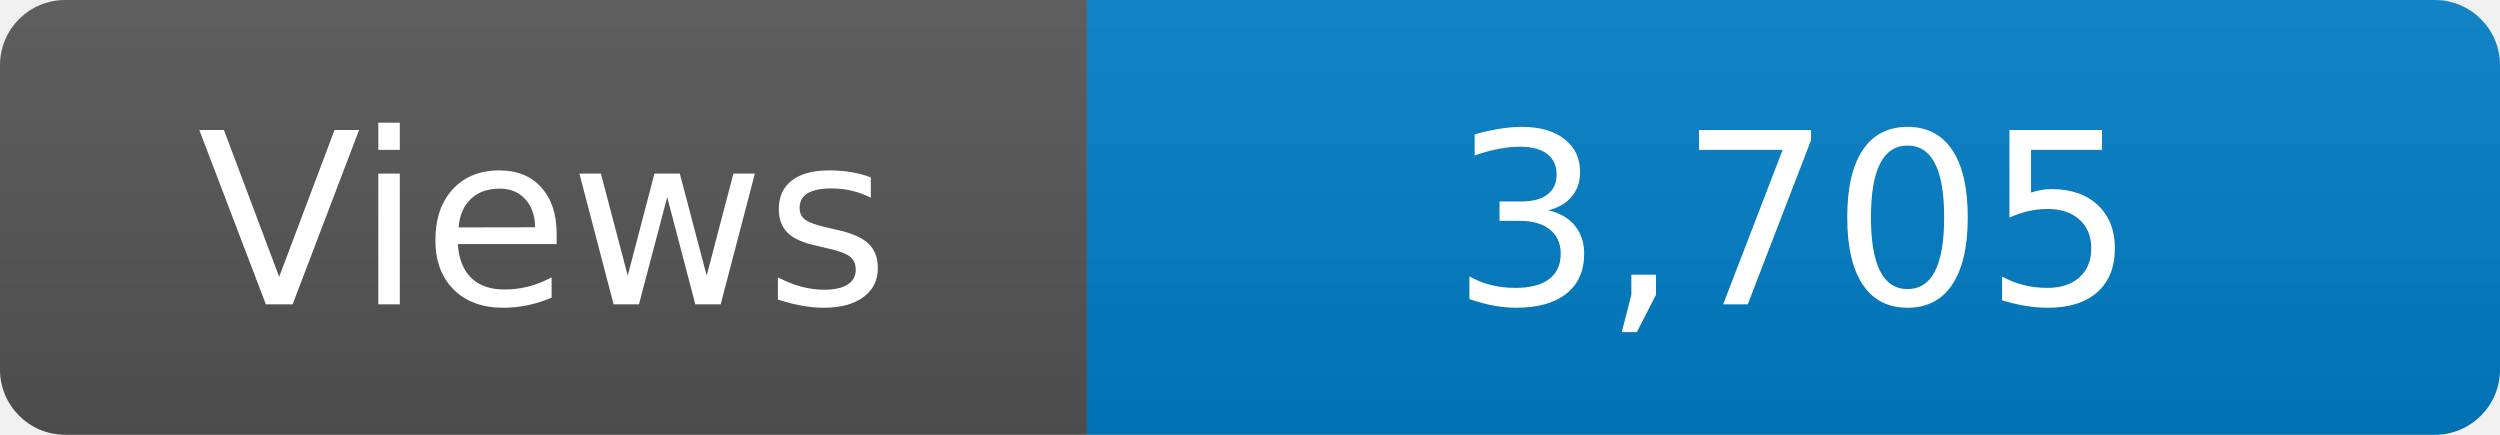
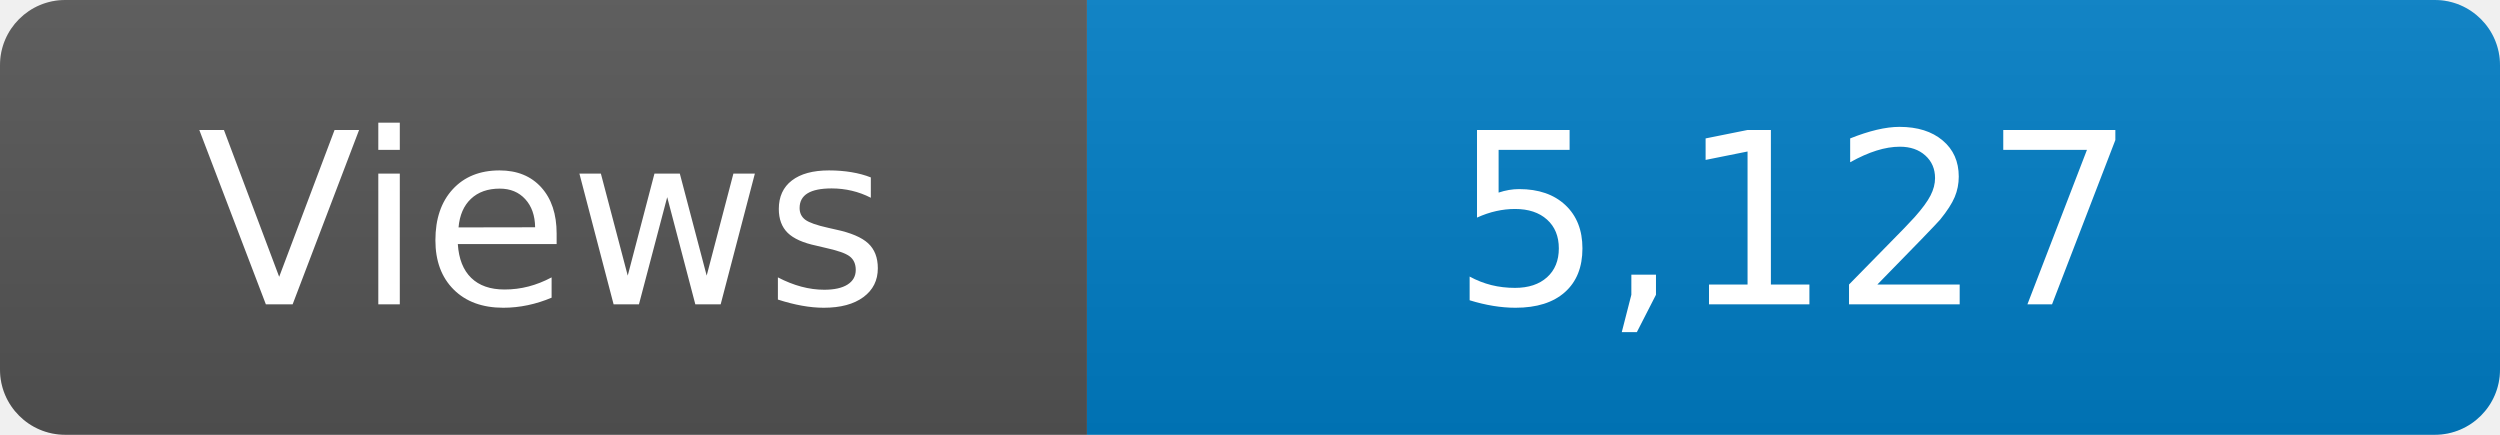
<svg xmlns="http://www.w3.org/2000/svg" width="115" height="20" role="img" aria-label="Maintained?: yes">
  <linearGradient id="s" x2="0" y2="100%">
    <stop offset="0" stop-color="#bbb" stop-opacity=".1" />
    <stop offset="1" stop-opacity=".1" />
  </linearGradient>
  <clipPath id="r">
    <rect width="115" height="20" rx="3" fill="#fff" />
  </clipPath>
  <g clip-path="url(#r)">
    <rect width="50" height="20" fill="#555" />
    <rect x="50" width="160" height="20" fill="#007ec6" />
    <rect width="115" height="20" fill="url(#s)" />
  </g>
  <g fill="#fff" text-anchor="middle" font-family="Verdana,Geneva,DejaVu Sans,sans-serif" font-size="110">
    <text x="250" y="140" transform="scale(.1)" fill="#fff">Views</text>
-     <text x="825" y="140" transform="scale(.1)" fill="#fff">3,705</text>
+     <text x="825" y="140" transform="scale(.1)" fill="#fff">5,127</text>
  </g>
</svg>
